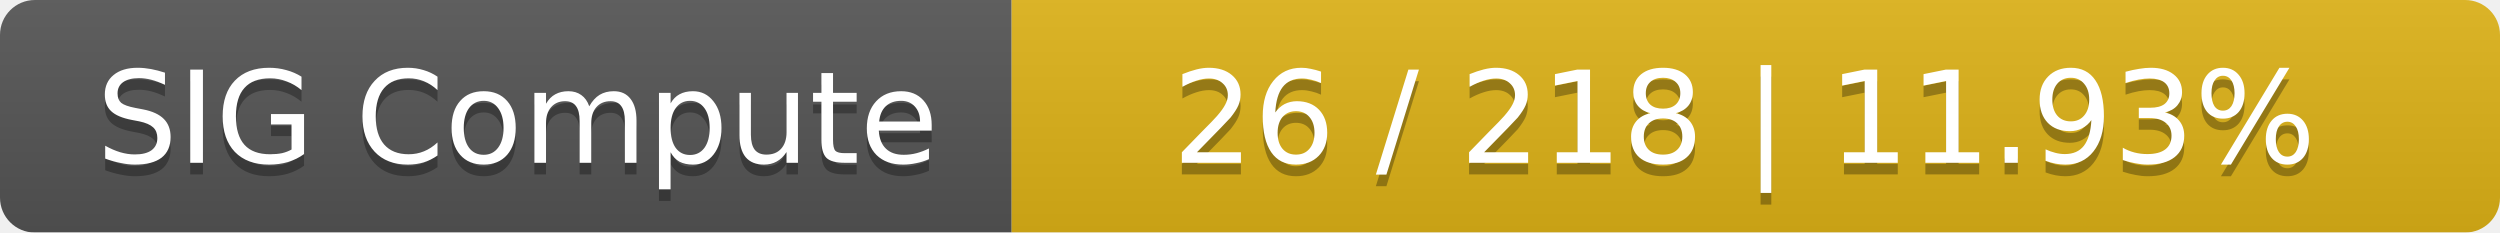
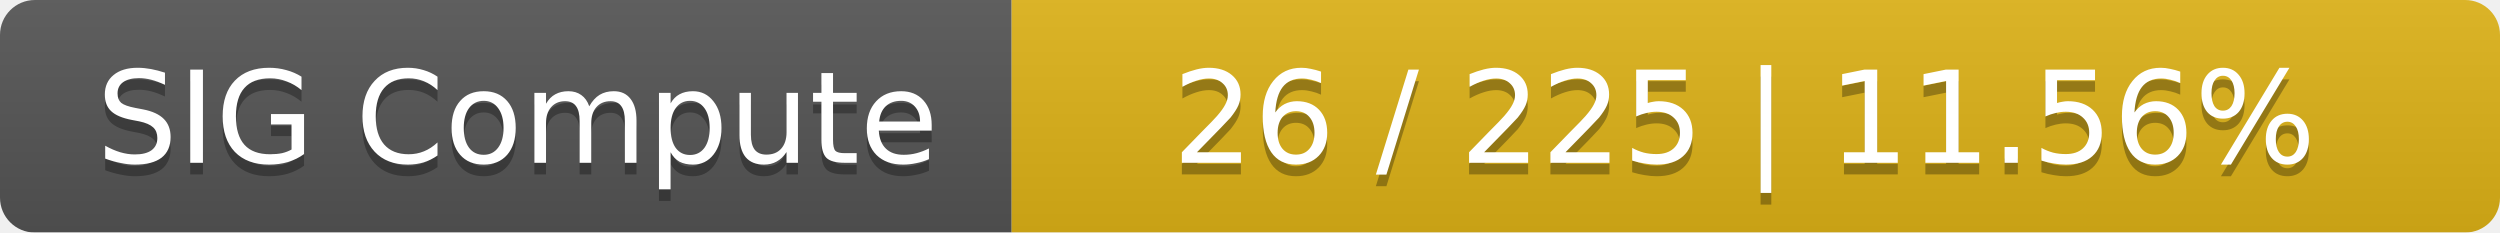
<svg xmlns="http://www.w3.org/2000/svg" width="215" height="20">
  <linearGradient id="smooth" x2="0" y2="100%">
    <stop offset="0" stop-color="#bbb" stop-opacity=".1" />
    <stop offset="1" stop-opacity=".1" />
  </linearGradient>
  <mask id="round">
    <rect width="215" height="20" rx="3" fill="#fff" />
  </mask>
  <g mask="url(#round)">
    <rect width="87" height="20" fill="#555" />
    <rect x="87" width="128" height="20" fill="#dfb317" />
    <rect width="215" height="20" fill="url(#smooth)" />
  </g>
  <g fill="#fff" text-anchor="middle" font-family="DejaVu Sans,Verdana,Geneva,sans-serif" font-size="11">
    <text x="44.5" y="15" fill="#010101" fill-opacity=".3">SIG Compute</text>
    <text x="44.5" y="14">SIG Compute</text>
-     <text x="150" y="15" fill="#010101" fill-opacity=".3">26 / 218    |    11.93%</text>
-     <text x="150" y="14">26 / 218    |    11.93%</text>
+     <text x="150" y="15" fill="#010101" fill-opacity=".3">26 / 225    |    11.56%</text>
+     <text x="150" y="14">26 / 225    |    11.56%</text>
  </g>
</svg>
